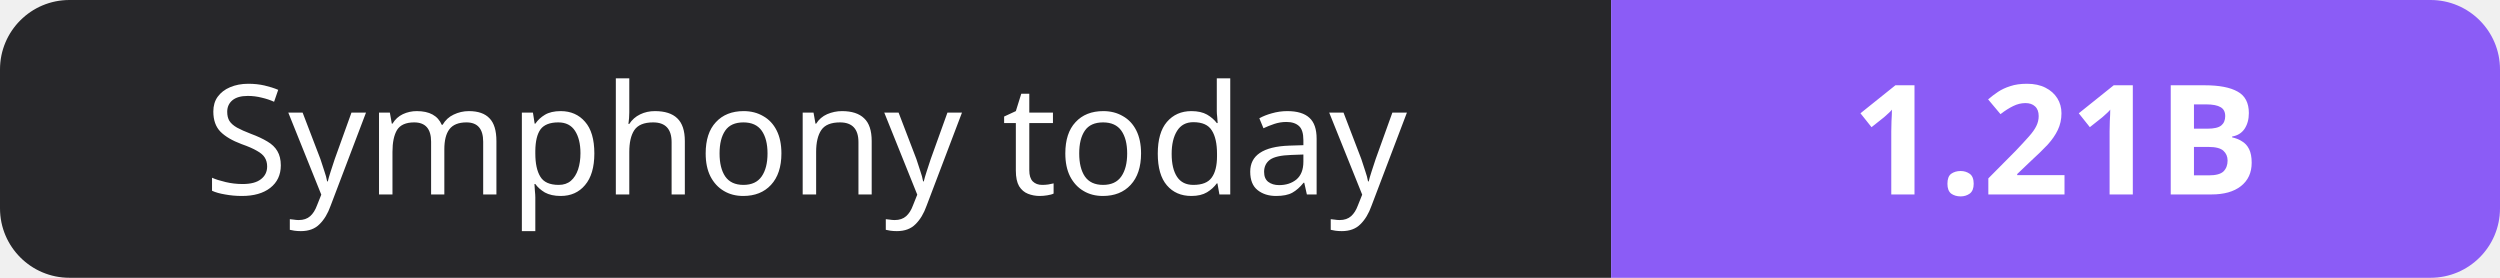
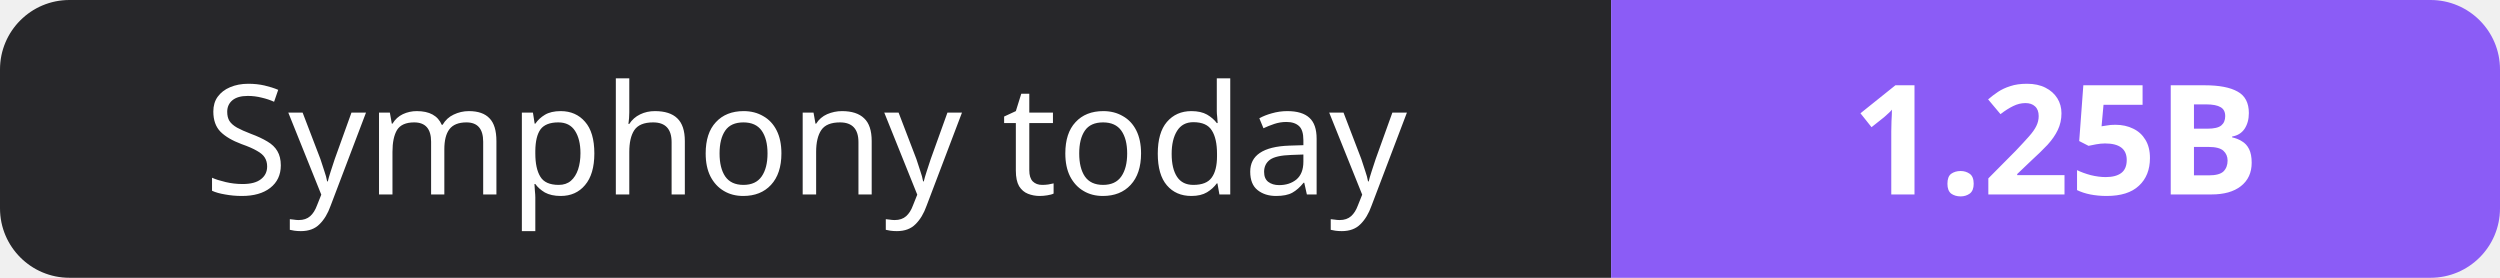
- <svg xmlns="http://www.w3.org/2000/svg" width="180" height="20" role="img" aria-label="Symphony today: 1.21B">
+ <svg xmlns="http://www.w3.org/2000/svg" width="180" height="20" role="img" aria-label="Symphony today: 1.25B">
  <clipPath id="r">
    <rect width="180" height="20" rx="5" fill="#fff" />
  </clipPath>
  <g clip-path="url(#r)">
    <rect width="116" height="20" fill="#27272a" />
    <rect x="116" width="64" height="20" fill="#8b5cf6" />
  </g>
  <g fill="#fff" text-anchor="middle" font-family="Verdana,Geneva,sans-serif" font-size="11">
    <text x="58.0" y="14">Symphony today</text>
-     <text x="148.0" y="14" font-weight="700">1.21B</text>
+     <text x="148.0" y="14" font-weight="700">1.25B</text>
  </g>
</svg>
